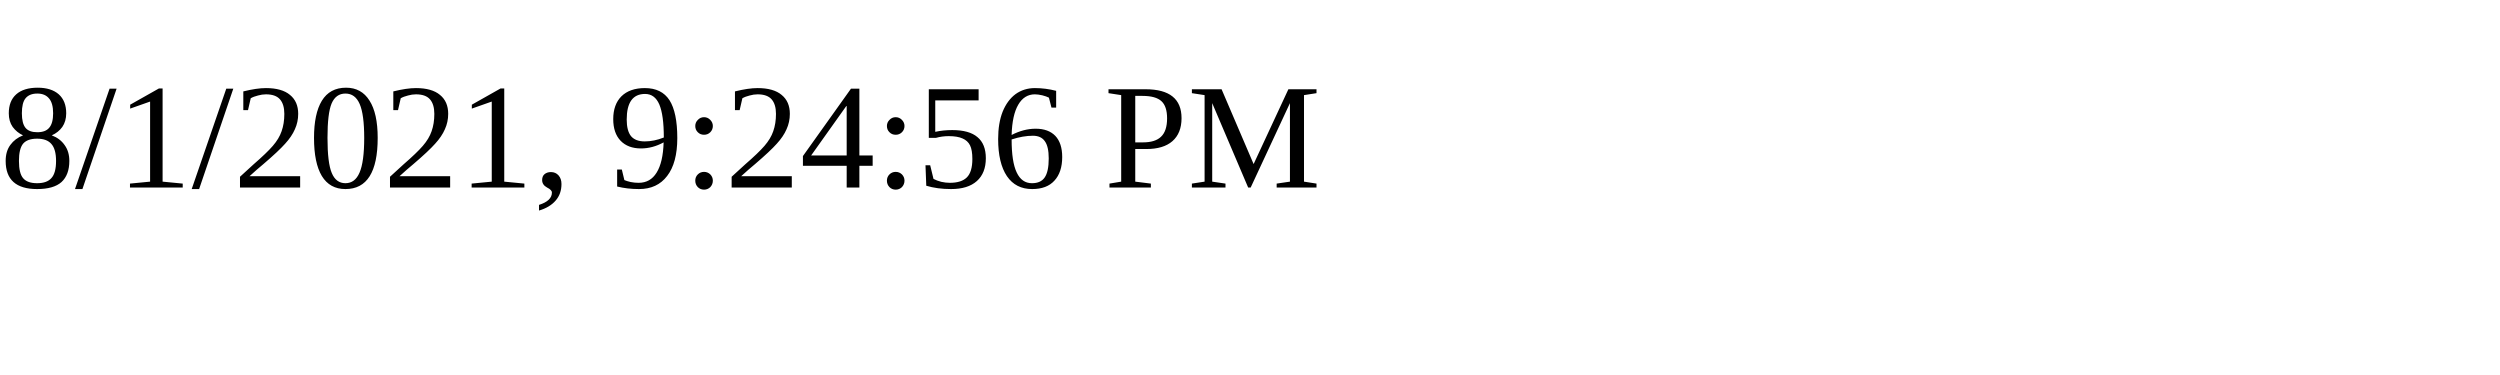
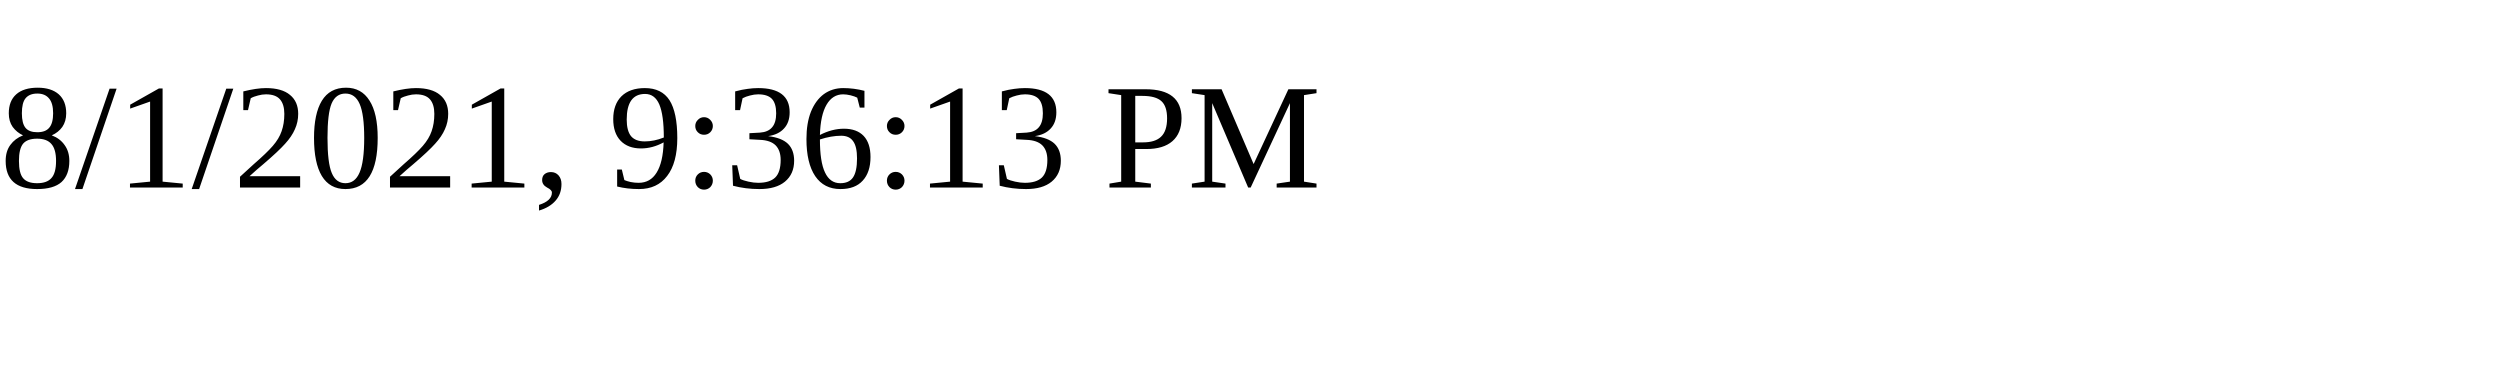
<svg xmlns="http://www.w3.org/2000/svg" height="30" width="200">
-   <text x="0" y="15">8/1/2021, 9:24:56 PM</text>
+   <text x="0" y="15">8/1/2021, 9:36:13 PM</text>
</svg>
